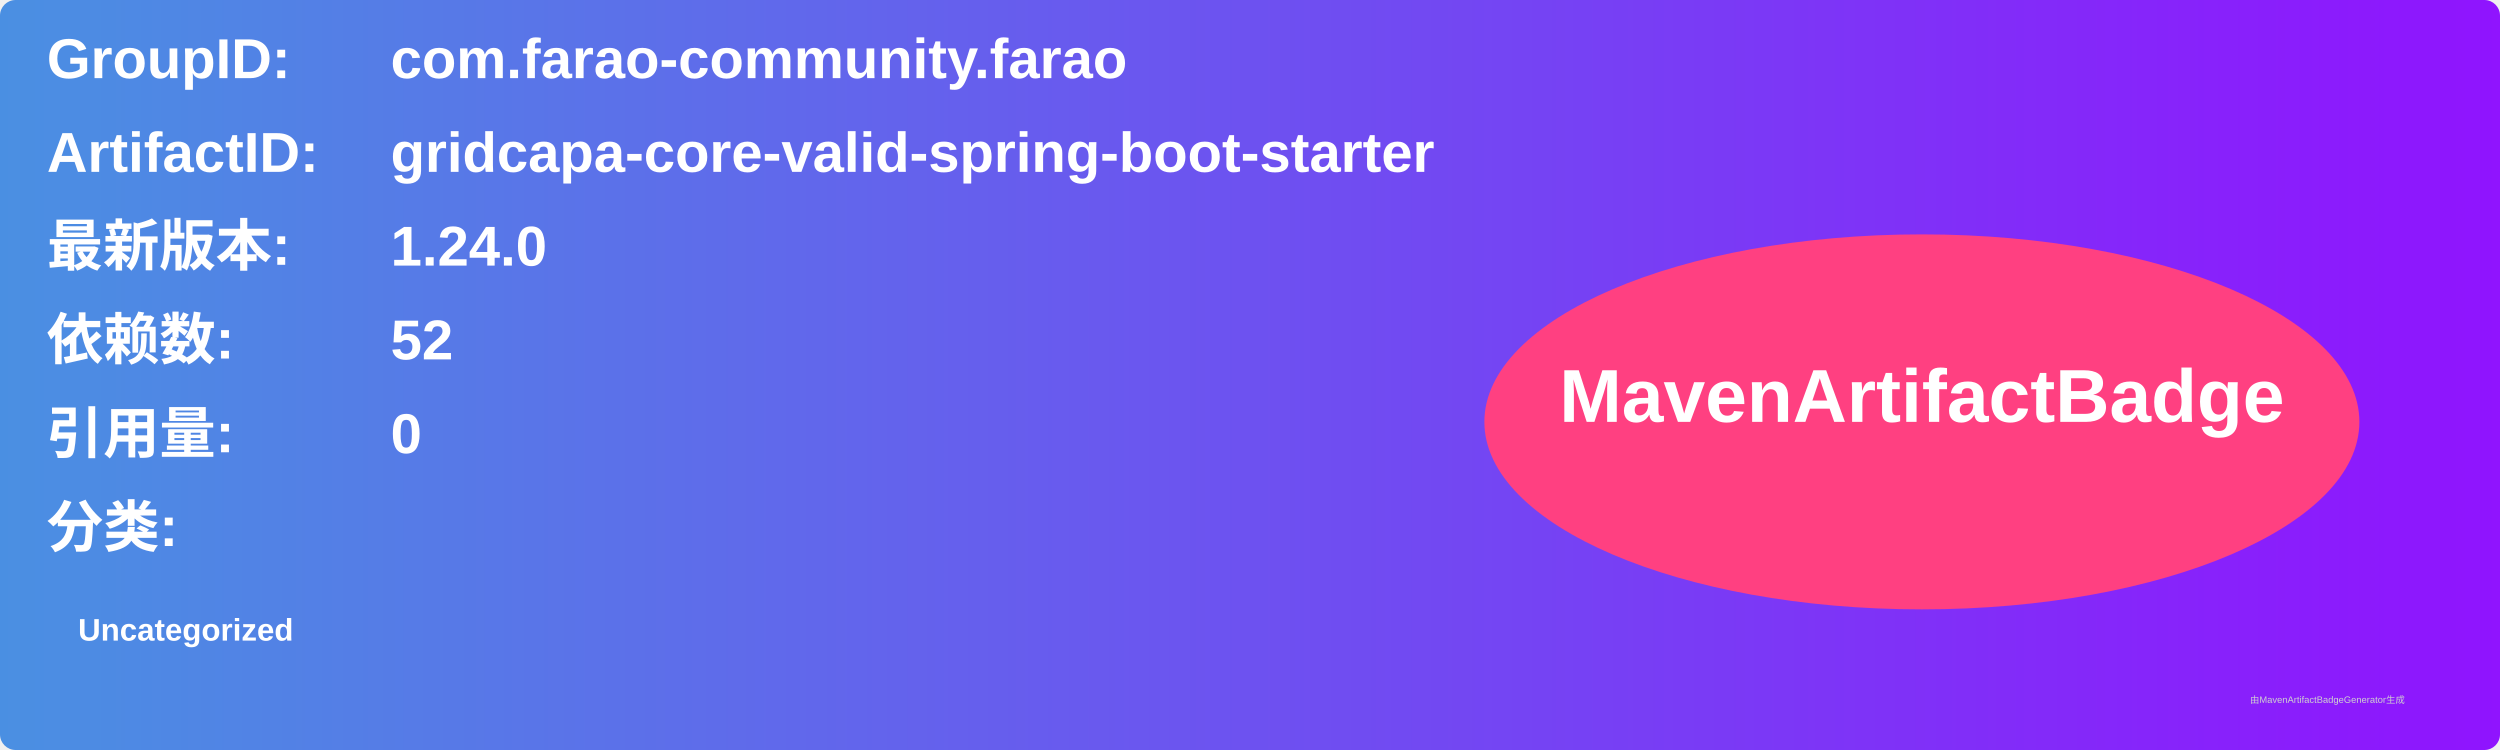
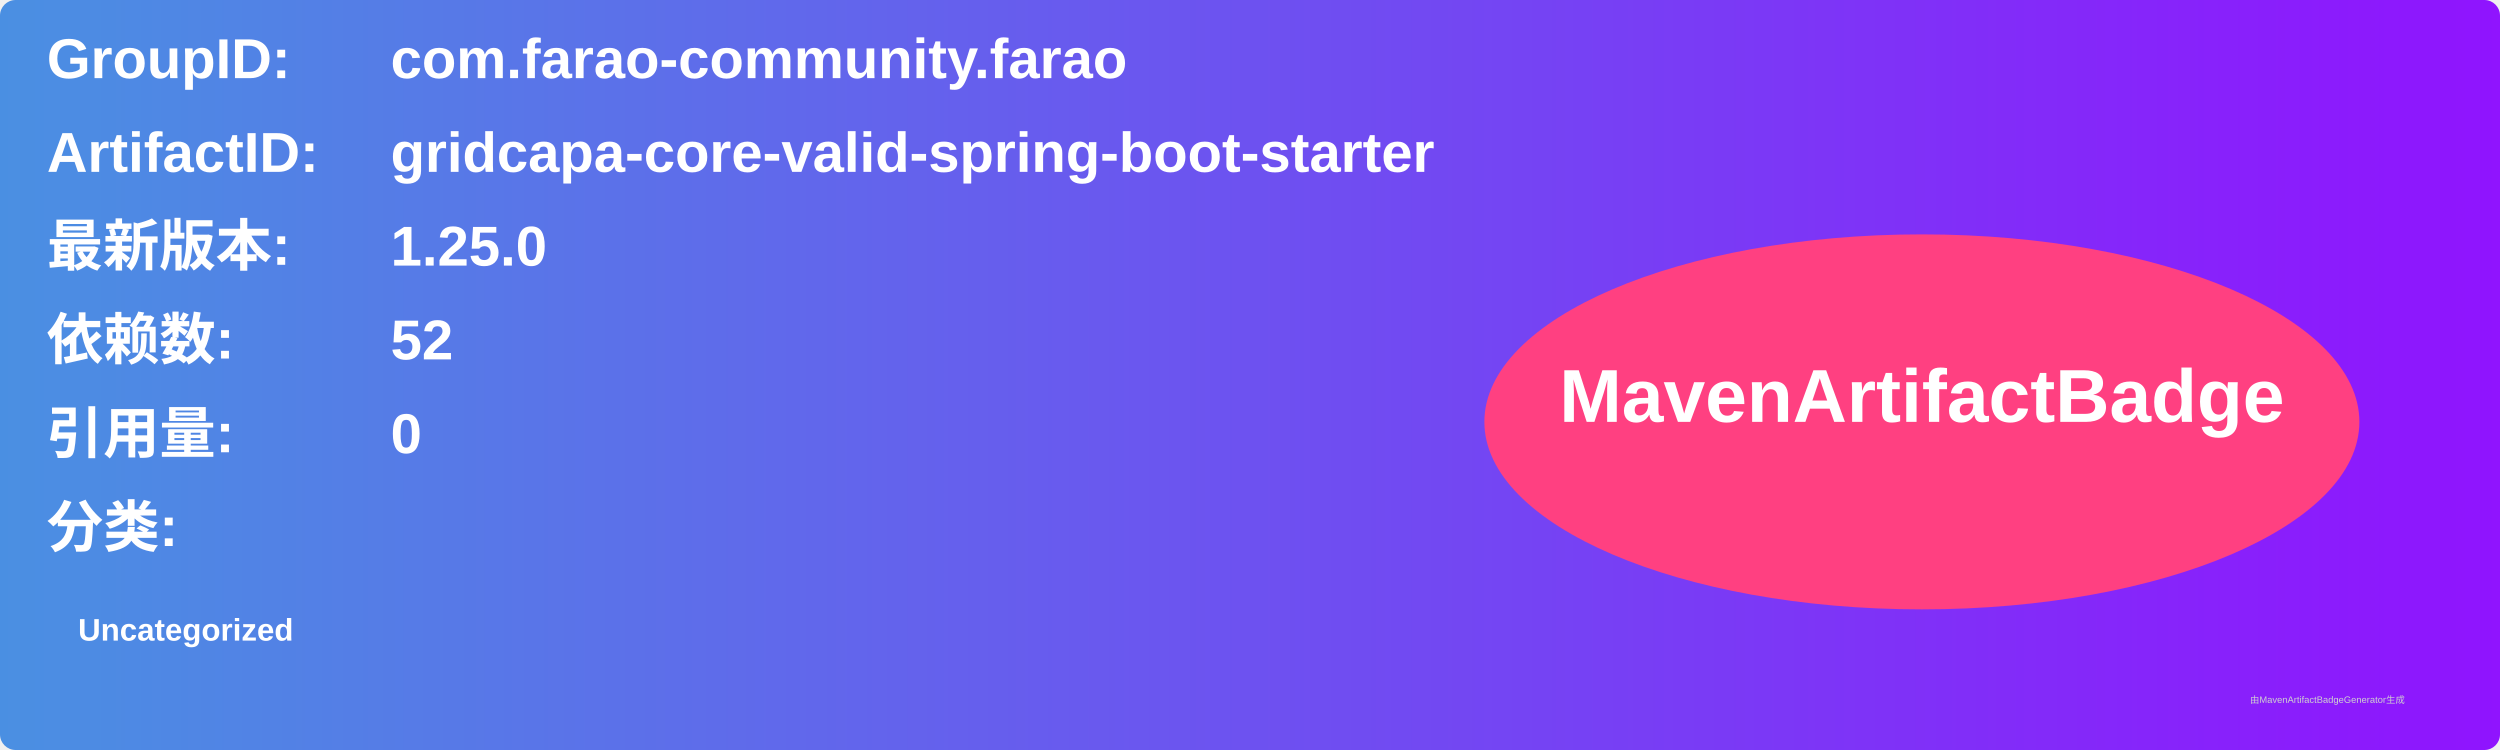
<svg xmlns="http://www.w3.org/2000/svg" width="800" height="240" viewBox="0 0 800 240">
  <linearGradient id="grad" x1="0%" y1="0%" x2="100%" y2="0%">
    <stop offset="0%" stop-color="#4a90e2" />
    <stop offset="100%" stop-color="#9013fe" />
  </linearGradient>
  <rect width="100%" height="100%" rx="5" ry="5" fill="url(#grad)" />
  <g transform="translate(15, 15)">
    <text x="0" y="10" font-family="Arial" font-size="18" fill="white" font-weight="bold" width="260">GroupID:</text>
    <text x="110" y="10" font-family="Arial" font-size="18" fill="white" font-weight="bold" width="460">com.farao-community.farao</text>
    <text x="0" y="40" font-family="Arial" font-size="18" fill="white" font-weight="bold" width="260">ArtifactID:</text>
    <text x="110" y="40" font-family="Arial" font-size="18" fill="white" font-weight="bold" width="460">gridcapa-core-valid-spring-boot-starter</text>
    <text x="0" y="70" font-family="Arial" font-size="18" fill="white" font-weight="bold">最新版本:</text>
    <text x="110" y="70" font-family="Arial" font-size="18" fill="white" font-weight="bold">
-       <tspan font-weight="bold">1.24.0</tspan>
+       <tspan font-weight="bold">1.25.0</tspan>
    </text>
    <text x="0" y="100" font-family="Arial" font-size="18" fill="white" font-weight="bold">依赖数: </text>
    <text x="110" y="100" font-family="Arial" font-size="18" fill="white">
      <tspan font-weight="bold">52</tspan>
    </text>
    <text x="0" y="130" font-family="Arial" font-size="18" fill="white" font-weight="bold">引用量: </text>
    <text x="110" y="130" font-family="Arial" font-size="18" fill="white">
      <tspan font-weight="bold">0</tspan>
    </text>
    <text x="0" y="160" font-family="Arial" font-size="18" fill="white" font-weight="bold">分类:</text>
    <text x="10" y="190" font-family="Arial" font-size="10" fill="white">
      <tspan font-weight="bold">Uncategorized</tspan>
    </text>
    <ellipse cx="600" cy="120" rx="140" ry="60" fill="#ff4081" />
    <text x="600" y="120" text-anchor="middle" font-family="Arial" font-size="24" fill="white" font-weight="bold">MavenArtifactBadge</text>
  </g>
  <text x="720" y="225" font-family="Arial" font-size="3" fill="#d0d0d0">由MavenArtifactBadgeGenerator生成</text>
</svg>
